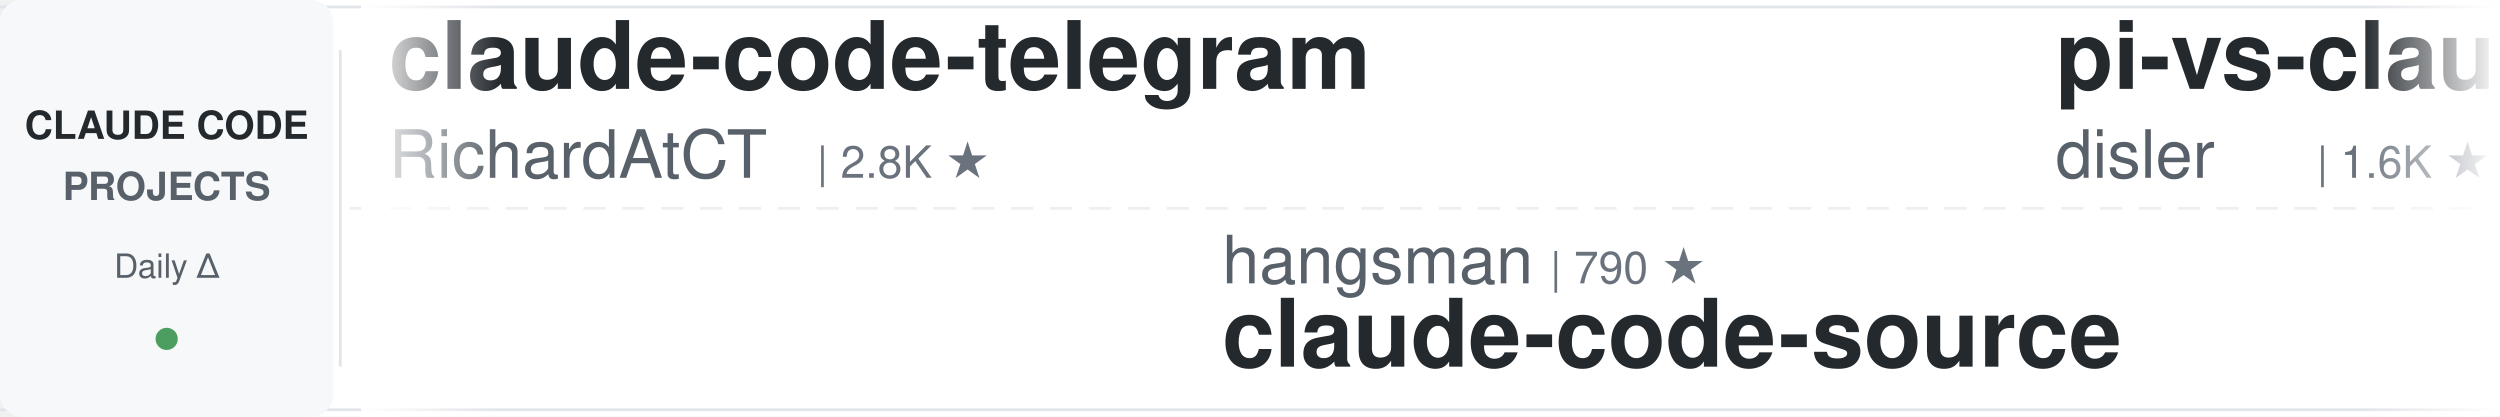
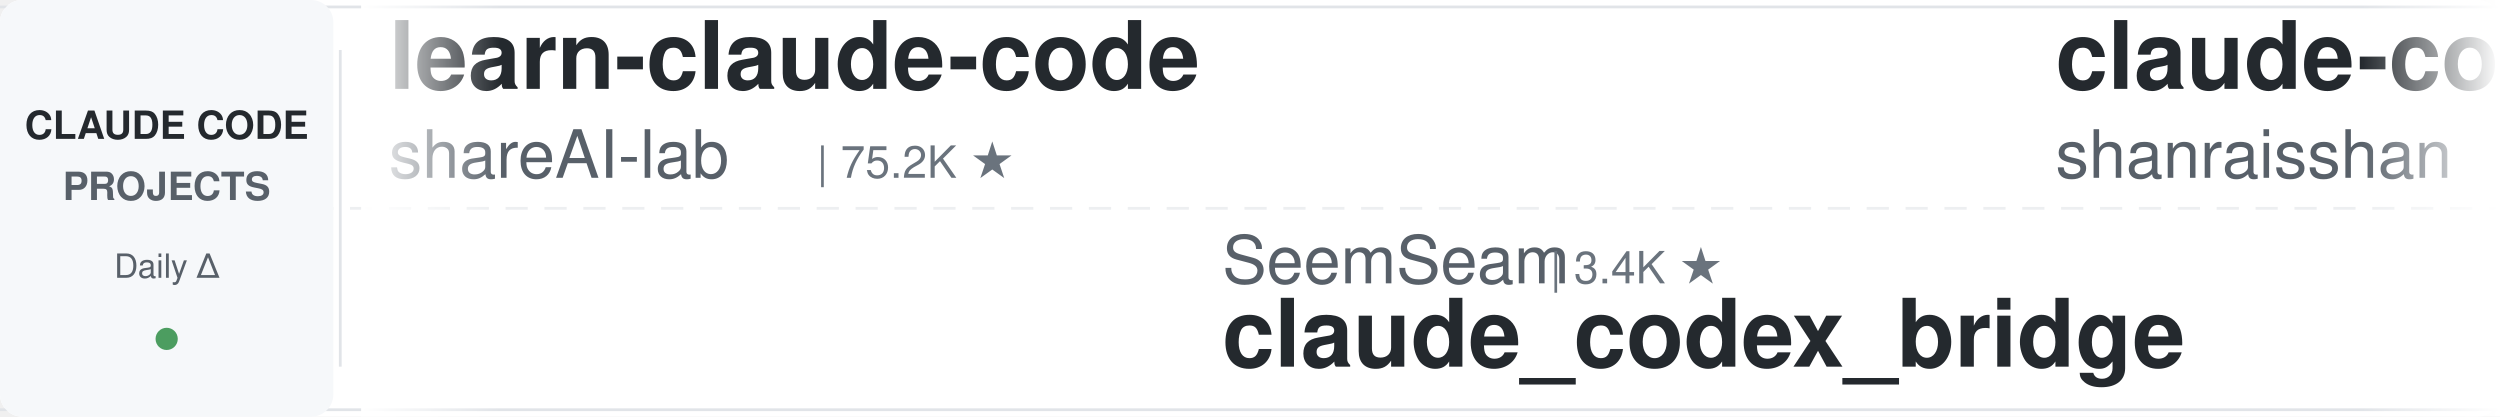
<svg xmlns="http://www.w3.org/2000/svg" width="900" height="150">
  <defs>
    <linearGradient id="leftFade" x1="0%" y1="0%" x2="100%" y2="0%">
      <stop offset="0%" style="stop-color:#ffffff;stop-opacity:1" />
      <stop offset="100%" style="stop-color:#ffffff;stop-opacity:0" />
    </linearGradient>
    <linearGradient id="rightFade" x1="0%" y1="0%" x2="100%" y2="0%">
      <stop offset="0%" style="stop-color:#ffffff;stop-opacity:0" />
      <stop offset="100%" style="stop-color:#ffffff;stop-opacity:1" />
    </linearGradient>
  </defs>
  <rect width="900" height="150" fill="#ffffff" rx="8" />
  <rect x="0" y="2" width="900" height="1" fill="#e1e4e8" />
  <rect x="0" y="147" width="900" height="1" fill="#e1e4e8" />
  <line x1="0" y1="75" x2="900" y2="75" stroke="#e1e4e8" stroke-width="1" stroke-dasharray="8 6" opacity="0.6" />
  <rect x="0" y="0" width="120" height="150" fill="#f6f8fa" rx="8" />
  <text x="60" y="50" font-family="-apple-system, BlinkMacSystemFont, 'Segoe UI', Helvetica, Arial, sans-serif" font-size="14" font-weight="600" fill="#24292e" text-anchor="middle">CLAUDE CODE</text>
  <text x="60" y="72" font-family="-apple-system, BlinkMacSystemFont, 'Segoe UI', Helvetica, Arial, sans-serif" font-size="14" font-weight="600" fill="#586069" text-anchor="middle">PROJECTS</text>
  <text x="60" y="100" font-family="-apple-system, BlinkMacSystemFont, 'Segoe UI', Helvetica, Arial, sans-serif" font-size="12" font-weight="500" fill="#586069" text-anchor="middle">Daily Δ</text>
  <circle cx="60" cy="122" r="4" fill="#22863a" opacity="0.8" />
  <rect x="122" y="18" width="1" height="114" fill="#e1e4e8" />
  <clipPath id="tickerClip">
    <rect x="130" y="0" width="770" height="150" />
  </clipPath>
  <g clip-path="url(#tickerClip)">
    <g id="tickerItems">
      <animateTransform attributeName="transform" attributeType="XML" type="translate" from="0 0" to="-3000 0" dur="54s" repeatCount="indefinite" />
      <g transform="translate(0, 0)">
-         <text x="140" y="32" font-family="-apple-system, BlinkMacSystemFont, 'Segoe UI', Helvetica, Arial, sans-serif" font-size="34" font-weight="600" fill="#24292e">claude-code-telegram</text>
-         <text x="140" y="64" font-family="-apple-system, BlinkMacSystemFont, 'Segoe UI', Helvetica, Arial, sans-serif" font-size="24" font-weight="400" fill="#586069">RichardAtCT</text>
-         <text x="294" y="64" font-family="-apple-system, BlinkMacSystemFont, 'Segoe UI', Helvetica, Arial, sans-serif" font-size="16" font-weight="500" fill="#6a737d">| 2.8K ★</text>
+         <text x="140" y="32" font-family="-apple-system, BlinkMacSystemFont, 'Segoe UI', Helvetica, Arial, sans-serif" font-size="34" font-weight="600" fill="#24292e">learn-claude-code</text>
+         <text x="140" y="64" font-family="-apple-system, BlinkMacSystemFont, 'Segoe UI', Helvetica, Arial, sans-serif" font-size="24" font-weight="400" fill="#586069">shareAI-lab</text>
+         <text x="294" y="64" font-family="-apple-system, BlinkMacSystemFont, 'Segoe UI', Helvetica, Arial, sans-serif" font-size="16" font-weight="500" fill="#6a737d">| 75.2K ★</text>
      </g>
      <g transform="translate(300, 0)">
-         <text x="140" y="102" font-family="-apple-system, BlinkMacSystemFont, 'Segoe UI', Helvetica, Arial, sans-serif" font-size="24" font-weight="400" fill="#586069">hangsman</text>
-         <text x="258" y="102" font-family="-apple-system, BlinkMacSystemFont, 'Segoe UI', Helvetica, Arial, sans-serif" font-size="16" font-weight="500" fill="#6a737d">| 790 ★</text>
-         <text x="140" y="132" font-family="-apple-system, BlinkMacSystemFont, 'Segoe UI', Helvetica, Arial, sans-serif" font-size="34" font-weight="600" fill="#24292e">claude-code-source</text>
+         <text x="140" y="102" font-family="-apple-system, BlinkMacSystemFont, 'Segoe UI', Helvetica, Arial, sans-serif" font-size="24" font-weight="400" fill="#586069">SeemSeam</text>
+         <text x="258" y="102" font-family="-apple-system, BlinkMacSystemFont, 'Segoe UI', Helvetica, Arial, sans-serif" font-size="16" font-weight="500" fill="#6a737d">| 3.4K ★</text>
+         <text x="140" y="132" font-family="-apple-system, BlinkMacSystemFont, 'Segoe UI', Helvetica, Arial, sans-serif" font-size="34" font-weight="600" fill="#24292e">claude_codex_bridge</text>
      </g>
      <g transform="translate(600, 0)">
-         <text x="140" y="32" font-family="-apple-system, BlinkMacSystemFont, 'Segoe UI', Helvetica, Arial, sans-serif" font-size="34" font-weight="600" fill="#24292e">pi-vs-claude-code</text>
-         <text x="140" y="64" font-family="-apple-system, BlinkMacSystemFont, 'Segoe UI', Helvetica, Arial, sans-serif" font-size="24" font-weight="400" fill="#586069">disler</text>
-         <text x="234" y="64" font-family="-apple-system, BlinkMacSystemFont, 'Segoe UI', Helvetica, Arial, sans-serif" font-size="16" font-weight="500" fill="#6a737d">| 1.6K ★</text>
+         <text x="140" y="32" font-family="-apple-system, BlinkMacSystemFont, 'Segoe UI', Helvetica, Arial, sans-serif" font-size="34" font-weight="600" fill="#24292e">claude-code-best-practic...</text>
+         <text x="140" y="64" font-family="-apple-system, BlinkMacSystemFont, 'Segoe UI', Helvetica, Arial, sans-serif" font-size="24" font-weight="400" fill="#586069">shanraisshan</text>
+         <text x="306" y="64" font-family="-apple-system, BlinkMacSystemFont, 'Segoe UI', Helvetica, Arial, sans-serif" font-size="16" font-weight="500" fill="#6a737d">| 65.0K ★</text>
      </g>
      <g transform="translate(900, 0)">
-         <text x="140" y="102" font-family="-apple-system, BlinkMacSystemFont, 'Segoe UI', Helvetica, Arial, sans-serif" font-size="24" font-weight="400" fill="#586069">FlorianBruniaux</text>
-         <text x="342" y="102" font-family="-apple-system, BlinkMacSystemFont, 'Segoe UI', Helvetica, Arial, sans-serif" font-size="16" font-weight="500" fill="#6a737d">| 5.8K ★</text>
-         <text x="140" y="132" font-family="-apple-system, BlinkMacSystemFont, 'Segoe UI', Helvetica, Arial, sans-serif" font-size="34" font-weight="600" fill="#24292e">claude-code-ultimate-gui...</text>
+         <text x="140" y="102" font-family="-apple-system, BlinkMacSystemFont, 'Segoe UI', Helvetica, Arial, sans-serif" font-size="24" font-weight="400" fill="#586069">affaan-m</text>
+         <text x="258" y="102" font-family="-apple-system, BlinkMacSystemFont, 'Segoe UI', Helvetica, Arial, sans-serif" font-size="16" font-weight="500" fill="#6a737d">| 243.0K ★</text>
+         <text x="140" y="132" font-family="-apple-system, BlinkMacSystemFont, 'Segoe UI', Helvetica, Arial, sans-serif" font-size="34" font-weight="600" fill="#24292e">ECC</text>
      </g>
      <g transform="translate(1200, 0)">
-         <text x="140" y="32" font-family="-apple-system, BlinkMacSystemFont, 'Segoe UI', Helvetica, Arial, sans-serif" font-size="34" font-weight="600" fill="#24292e">claude-code-tips</text>
-         <text x="140" y="64" font-family="-apple-system, BlinkMacSystemFont, 'Segoe UI', Helvetica, Arial, sans-serif" font-size="24" font-weight="400" fill="#586069">ykdojo</text>
-         <text x="234" y="64" font-family="-apple-system, BlinkMacSystemFont, 'Segoe UI', Helvetica, Arial, sans-serif" font-size="16" font-weight="500" fill="#6a737d">| 9.9K ★</text>
+         <text x="140" y="32" font-family="-apple-system, BlinkMacSystemFont, 'Segoe UI', Helvetica, Arial, sans-serif" font-size="34" font-weight="600" fill="#24292e">claude-code-prompts</text>
+         <text x="140" y="64" font-family="-apple-system, BlinkMacSystemFont, 'Segoe UI', Helvetica, Arial, sans-serif" font-size="24" font-weight="400" fill="#586069">repowise-dev</text>
+         <text x="306" y="64" font-family="-apple-system, BlinkMacSystemFont, 'Segoe UI', Helvetica, Arial, sans-serif" font-size="16" font-weight="500" fill="#6a737d">| 1.2K ★</text>
      </g>
      <g transform="translate(1500, 0)">
-         <text x="140" y="102" font-family="-apple-system, BlinkMacSystemFont, 'Segoe UI', Helvetica, Arial, sans-serif" font-size="24" font-weight="400" fill="#586069">https-deeplearning-ai</text>
-         <text x="414" y="102" font-family="-apple-system, BlinkMacSystemFont, 'Segoe UI', Helvetica, Arial, sans-serif" font-size="16" font-weight="500" fill="#6a737d">| 544 ★</text>
-         <text x="140" y="132" font-family="-apple-system, BlinkMacSystemFont, 'Segoe UI', Helvetica, Arial, sans-serif" font-size="34" font-weight="600" fill="#24292e">sc-claude-code-files</text>
+         <text x="140" y="102" font-family="-apple-system, BlinkMacSystemFont, 'Segoe UI', Helvetica, Arial, sans-serif" font-size="24" font-weight="400" fill="#586069">krusemediallc</text>
+         <text x="318" y="102" font-family="-apple-system, BlinkMacSystemFont, 'Segoe UI', Helvetica, Arial, sans-serif" font-size="16" font-weight="500" fill="#6a737d">| 1.4K ★</text>
+         <text x="140" y="132" font-family="-apple-system, BlinkMacSystemFont, 'Segoe UI', Helvetica, Arial, sans-serif" font-size="34" font-weight="600" fill="#24292e">arcads-claude-code</text>
      </g>
      <g transform="translate(1800, 0)">
-         <text x="140" y="32" font-family="-apple-system, BlinkMacSystemFont, 'Segoe UI', Helvetica, Arial, sans-serif" font-size="34" font-weight="600" fill="#24292e">claude-coder</text>
-         <text x="140" y="64" font-family="-apple-system, BlinkMacSystemFont, 'Segoe UI', Helvetica, Arial, sans-serif" font-size="24" font-weight="400" fill="#586069">kodu-ai</text>
-         <text x="246" y="64" font-family="-apple-system, BlinkMacSystemFont, 'Segoe UI', Helvetica, Arial, sans-serif" font-size="16" font-weight="500" fill="#6a737d">| 5.2K ★</text>
+         <text x="140" y="32" font-family="-apple-system, BlinkMacSystemFont, 'Segoe UI', Helvetica, Arial, sans-serif" font-size="34" font-weight="600" fill="#24292e">my-claude-code-setup</text>
+         <text x="140" y="64" font-family="-apple-system, BlinkMacSystemFont, 'Segoe UI', Helvetica, Arial, sans-serif" font-size="24" font-weight="400" fill="#586069">centminmod</text>
+         <text x="282" y="64" font-family="-apple-system, BlinkMacSystemFont, 'Segoe UI', Helvetica, Arial, sans-serif" font-size="16" font-weight="500" fill="#6a737d">| 2.6K ★</text>
      </g>
      <g transform="translate(2100, 0)">
-         <text x="140" y="102" font-family="-apple-system, BlinkMacSystemFont, 'Segoe UI', Helvetica, Arial, sans-serif" font-size="24" font-weight="400" fill="#586069">anthropics</text>
-         <text x="282" y="102" font-family="-apple-system, BlinkMacSystemFont, 'Segoe UI', Helvetica, Arial, sans-serif" font-size="16" font-weight="500" fill="#6a737d">| 8.7K ★</text>
-         <text x="140" y="132" font-family="-apple-system, BlinkMacSystemFont, 'Segoe UI', Helvetica, Arial, sans-serif" font-size="34" font-weight="600" fill="#24292e">claude-code-action</text>
+         <text x="140" y="102" font-family="-apple-system, BlinkMacSystemFont, 'Segoe UI', Helvetica, Arial, sans-serif" font-size="24" font-weight="400" fill="#586069">nicedreamzapp</text>
+         <text x="318" y="102" font-family="-apple-system, BlinkMacSystemFont, 'Segoe UI', Helvetica, Arial, sans-serif" font-size="16" font-weight="500" fill="#6a737d">| 3.2K ★</text>
+         <text x="140" y="132" font-family="-apple-system, BlinkMacSystemFont, 'Segoe UI', Helvetica, Arial, sans-serif" font-size="34" font-weight="600" fill="#24292e">claude-code-local</text>
      </g>
      <g transform="translate(2400, 0)">
-         <text x="140" y="32" font-family="-apple-system, BlinkMacSystemFont, 'Segoe UI', Helvetica, Arial, sans-serif" font-size="34" font-weight="600" fill="#24292e">claude-code-guide</text>
-         <text x="140" y="64" font-family="-apple-system, BlinkMacSystemFont, 'Segoe UI', Helvetica, Arial, sans-serif" font-size="24" font-weight="400" fill="#586069">Cranot</text>
-         <text x="234" y="64" font-family="-apple-system, BlinkMacSystemFont, 'Segoe UI', Helvetica, Arial, sans-serif" font-size="16" font-weight="500" fill="#6a737d">| 2.9K ★</text>
+         <text x="140" y="32" font-family="-apple-system, BlinkMacSystemFont, 'Segoe UI', Helvetica, Arial, sans-serif" font-size="34" font-weight="600" fill="#24292e">andrej-karpathy-skills</text>
+         <text x="140" y="64" font-family="-apple-system, BlinkMacSystemFont, 'Segoe UI', Helvetica, Arial, sans-serif" font-size="24" font-weight="400" fill="#586069">multica-ai</text>
+         <text x="282" y="64" font-family="-apple-system, BlinkMacSystemFont, 'Segoe UI', Helvetica, Arial, sans-serif" font-size="16" font-weight="500" fill="#6a737d">| 206.7K ★</text>
      </g>
      <g transform="translate(2700, 0)">
-         <text x="140" y="102" font-family="-apple-system, BlinkMacSystemFont, 'Segoe UI', Helvetica, Arial, sans-serif" font-size="24" font-weight="400" fill="#586069">JrCx7scC</text>
-         <text x="258" y="102" font-family="-apple-system, BlinkMacSystemFont, 'Segoe UI', Helvetica, Arial, sans-serif" font-size="16" font-weight="500" fill="#6a737d">| 374 ★</text>
-         <text x="140" y="132" font-family="-apple-system, BlinkMacSystemFont, 'Segoe UI', Helvetica, Arial, sans-serif" font-size="34" font-weight="600" fill="#24292e">claude-code-source</text>
+         <text x="140" y="102" font-family="-apple-system, BlinkMacSystemFont, 'Segoe UI', Helvetica, Arial, sans-serif" font-size="24" font-weight="400" fill="#586069">darcyegb</text>
+         <text x="258" y="102" font-family="-apple-system, BlinkMacSystemFont, 'Segoe UI', Helvetica, Arial, sans-serif" font-size="16" font-weight="500" fill="#6a737d">| 760 ★</text>
+         <text x="140" y="132" font-family="-apple-system, BlinkMacSystemFont, 'Segoe UI', Helvetica, Arial, sans-serif" font-size="34" font-weight="600" fill="#24292e">ClaudeCodeAgents</text>
      </g>
      <g transform="translate(3000, 0)">
-         <text x="140" y="32" font-family="-apple-system, BlinkMacSystemFont, 'Segoe UI', Helvetica, Arial, sans-serif" font-size="34" font-weight="600" fill="#24292e">claude-code-telegram</text>
-         <text x="140" y="64" font-family="-apple-system, BlinkMacSystemFont, 'Segoe UI', Helvetica, Arial, sans-serif" font-size="24" font-weight="400" fill="#586069">RichardAtCT</text>
-         <text x="294" y="64" font-family="-apple-system, BlinkMacSystemFont, 'Segoe UI', Helvetica, Arial, sans-serif" font-size="16" font-weight="500" fill="#6a737d">| 2.8K ★</text>
+         <text x="140" y="32" font-family="-apple-system, BlinkMacSystemFont, 'Segoe UI', Helvetica, Arial, sans-serif" font-size="34" font-weight="600" fill="#24292e">learn-claude-code</text>
+         <text x="140" y="64" font-family="-apple-system, BlinkMacSystemFont, 'Segoe UI', Helvetica, Arial, sans-serif" font-size="24" font-weight="400" fill="#586069">shareAI-lab</text>
+         <text x="294" y="64" font-family="-apple-system, BlinkMacSystemFont, 'Segoe UI', Helvetica, Arial, sans-serif" font-size="16" font-weight="500" fill="#6a737d">| 75.2K ★</text>
      </g>
      <g transform="translate(3300, 0)">
-         <text x="140" y="102" font-family="-apple-system, BlinkMacSystemFont, 'Segoe UI', Helvetica, Arial, sans-serif" font-size="24" font-weight="400" fill="#586069">hangsman</text>
-         <text x="258" y="102" font-family="-apple-system, BlinkMacSystemFont, 'Segoe UI', Helvetica, Arial, sans-serif" font-size="16" font-weight="500" fill="#6a737d">| 790 ★</text>
-         <text x="140" y="132" font-family="-apple-system, BlinkMacSystemFont, 'Segoe UI', Helvetica, Arial, sans-serif" font-size="34" font-weight="600" fill="#24292e">claude-code-source</text>
+         <text x="140" y="102" font-family="-apple-system, BlinkMacSystemFont, 'Segoe UI', Helvetica, Arial, sans-serif" font-size="24" font-weight="400" fill="#586069">SeemSeam</text>
+         <text x="258" y="102" font-family="-apple-system, BlinkMacSystemFont, 'Segoe UI', Helvetica, Arial, sans-serif" font-size="16" font-weight="500" fill="#6a737d">| 3.4K ★</text>
+         <text x="140" y="132" font-family="-apple-system, BlinkMacSystemFont, 'Segoe UI', Helvetica, Arial, sans-serif" font-size="34" font-weight="600" fill="#24292e">claude_codex_bridge</text>
      </g>
      <g transform="translate(3600, 0)">
-         <text x="140" y="32" font-family="-apple-system, BlinkMacSystemFont, 'Segoe UI', Helvetica, Arial, sans-serif" font-size="34" font-weight="600" fill="#24292e">pi-vs-claude-code</text>
-         <text x="140" y="64" font-family="-apple-system, BlinkMacSystemFont, 'Segoe UI', Helvetica, Arial, sans-serif" font-size="24" font-weight="400" fill="#586069">disler</text>
-         <text x="234" y="64" font-family="-apple-system, BlinkMacSystemFont, 'Segoe UI', Helvetica, Arial, sans-serif" font-size="16" font-weight="500" fill="#6a737d">| 1.6K ★</text>
+         <text x="140" y="32" font-family="-apple-system, BlinkMacSystemFont, 'Segoe UI', Helvetica, Arial, sans-serif" font-size="34" font-weight="600" fill="#24292e">claude-code-best-practic...</text>
+         <text x="140" y="64" font-family="-apple-system, BlinkMacSystemFont, 'Segoe UI', Helvetica, Arial, sans-serif" font-size="24" font-weight="400" fill="#586069">shanraisshan</text>
+         <text x="306" y="64" font-family="-apple-system, BlinkMacSystemFont, 'Segoe UI', Helvetica, Arial, sans-serif" font-size="16" font-weight="500" fill="#6a737d">| 65.0K ★</text>
      </g>
      <g transform="translate(3900, 0)">
-         <text x="140" y="102" font-family="-apple-system, BlinkMacSystemFont, 'Segoe UI', Helvetica, Arial, sans-serif" font-size="24" font-weight="400" fill="#586069">FlorianBruniaux</text>
-         <text x="342" y="102" font-family="-apple-system, BlinkMacSystemFont, 'Segoe UI', Helvetica, Arial, sans-serif" font-size="16" font-weight="500" fill="#6a737d">| 5.8K ★</text>
-         <text x="140" y="132" font-family="-apple-system, BlinkMacSystemFont, 'Segoe UI', Helvetica, Arial, sans-serif" font-size="34" font-weight="600" fill="#24292e">claude-code-ultimate-gui...</text>
+         <text x="140" y="102" font-family="-apple-system, BlinkMacSystemFont, 'Segoe UI', Helvetica, Arial, sans-serif" font-size="24" font-weight="400" fill="#586069">affaan-m</text>
+         <text x="258" y="102" font-family="-apple-system, BlinkMacSystemFont, 'Segoe UI', Helvetica, Arial, sans-serif" font-size="16" font-weight="500" fill="#6a737d">| 243.0K ★</text>
+         <text x="140" y="132" font-family="-apple-system, BlinkMacSystemFont, 'Segoe UI', Helvetica, Arial, sans-serif" font-size="34" font-weight="600" fill="#24292e">ECC</text>
      </g>
    </g>
  </g>
  <rect x="130" y="0" width="50" height="150" fill="url(#leftFade)" />
  <rect x="850" y="0" width="50" height="150" fill="url(#rightFade)" />
</svg>
